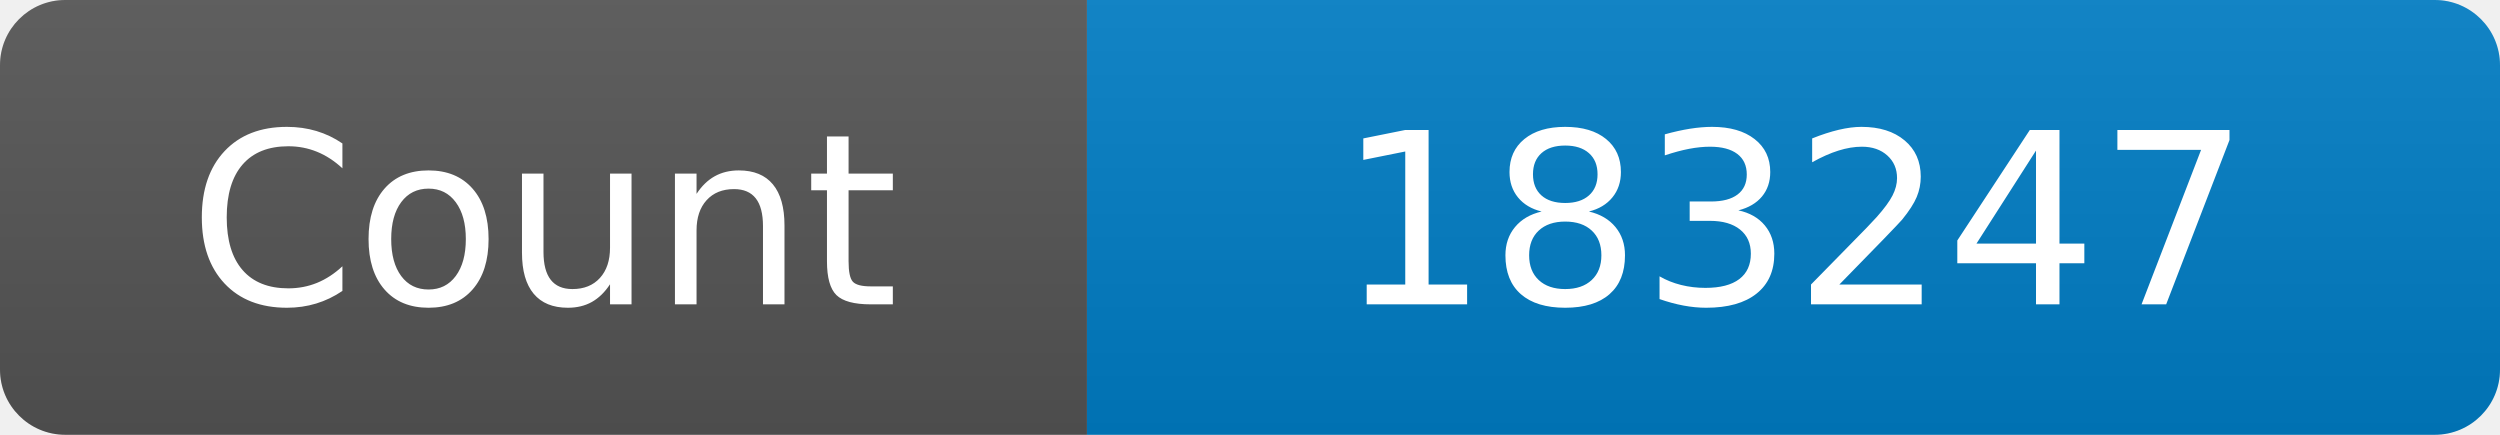
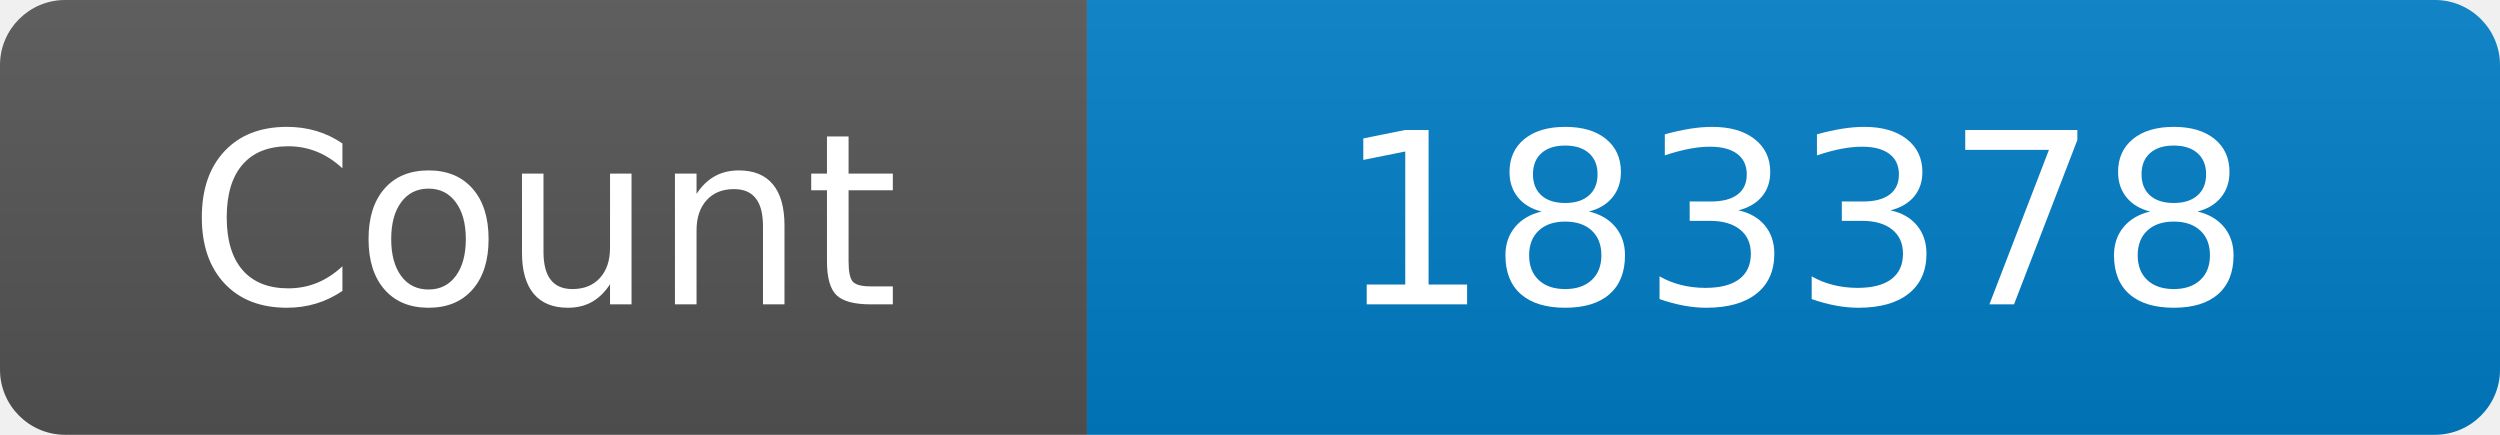
<svg xmlns="http://www.w3.org/2000/svg" width="115" height="20" role="img" aria-label="Maintained?: yes">
  <linearGradient id="s" x2="0" y2="100%">
    <stop offset="0" stop-color="#bbb" stop-opacity=".1" />
    <stop offset="1" stop-opacity=".1" />
  </linearGradient>
  <clipPath id="r">
    <rect width="115" height="20" rx="3" fill="#fff" />
  </clipPath>
  <g clip-path="url(#r)">
    <rect width="50" height="20" fill="#555" />
    <rect x="50" width="160" height="20" fill="#007ec6" />
    <rect width="115" height="20" fill="url(#s)" />
  </g>
  <g fill="#fff" text-anchor="middle" font-family="Verdana,Geneva,DejaVu Sans,sans-serif" font-size="110">
    <text x="250" y="140" transform="scale(.1)" fill="#fff">Count</text>
-     <text x="825" y="140" transform="scale(.1)" fill="#fff">183247</text>
+     <text x="825" y="140" transform="scale(.1)" fill="#fff">183378</text>
  </g>
</svg>
